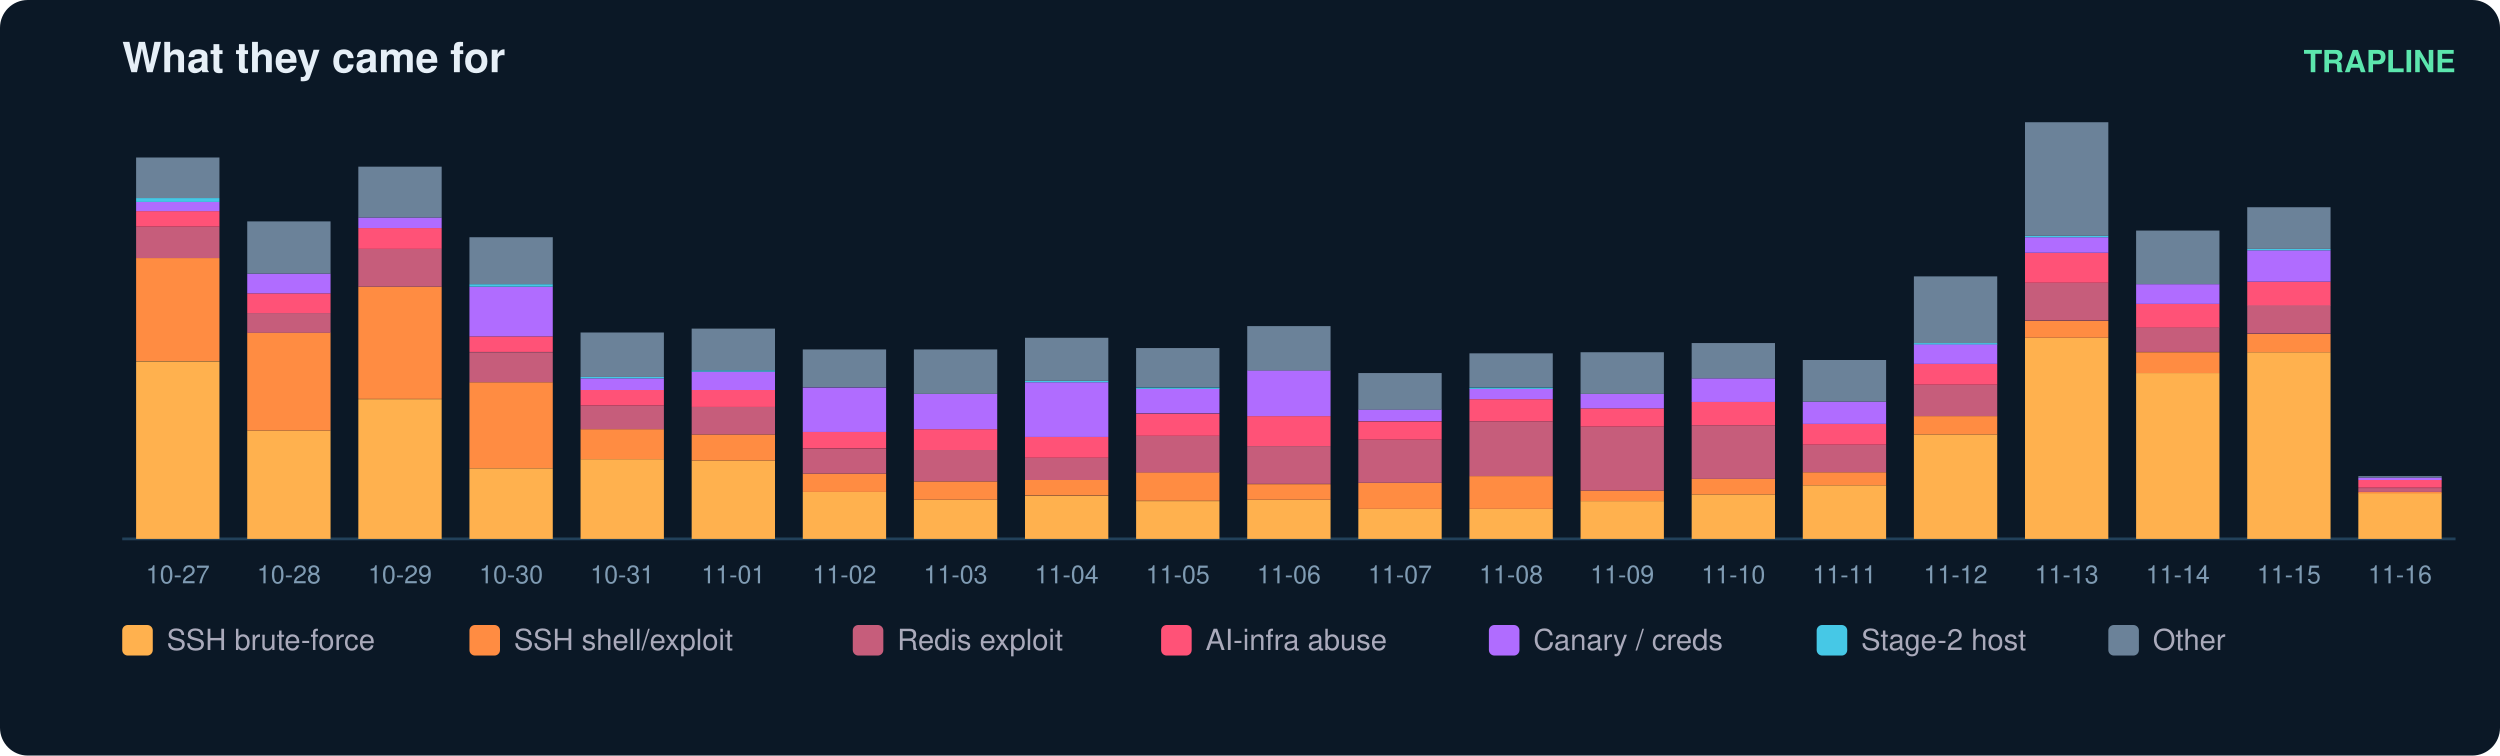
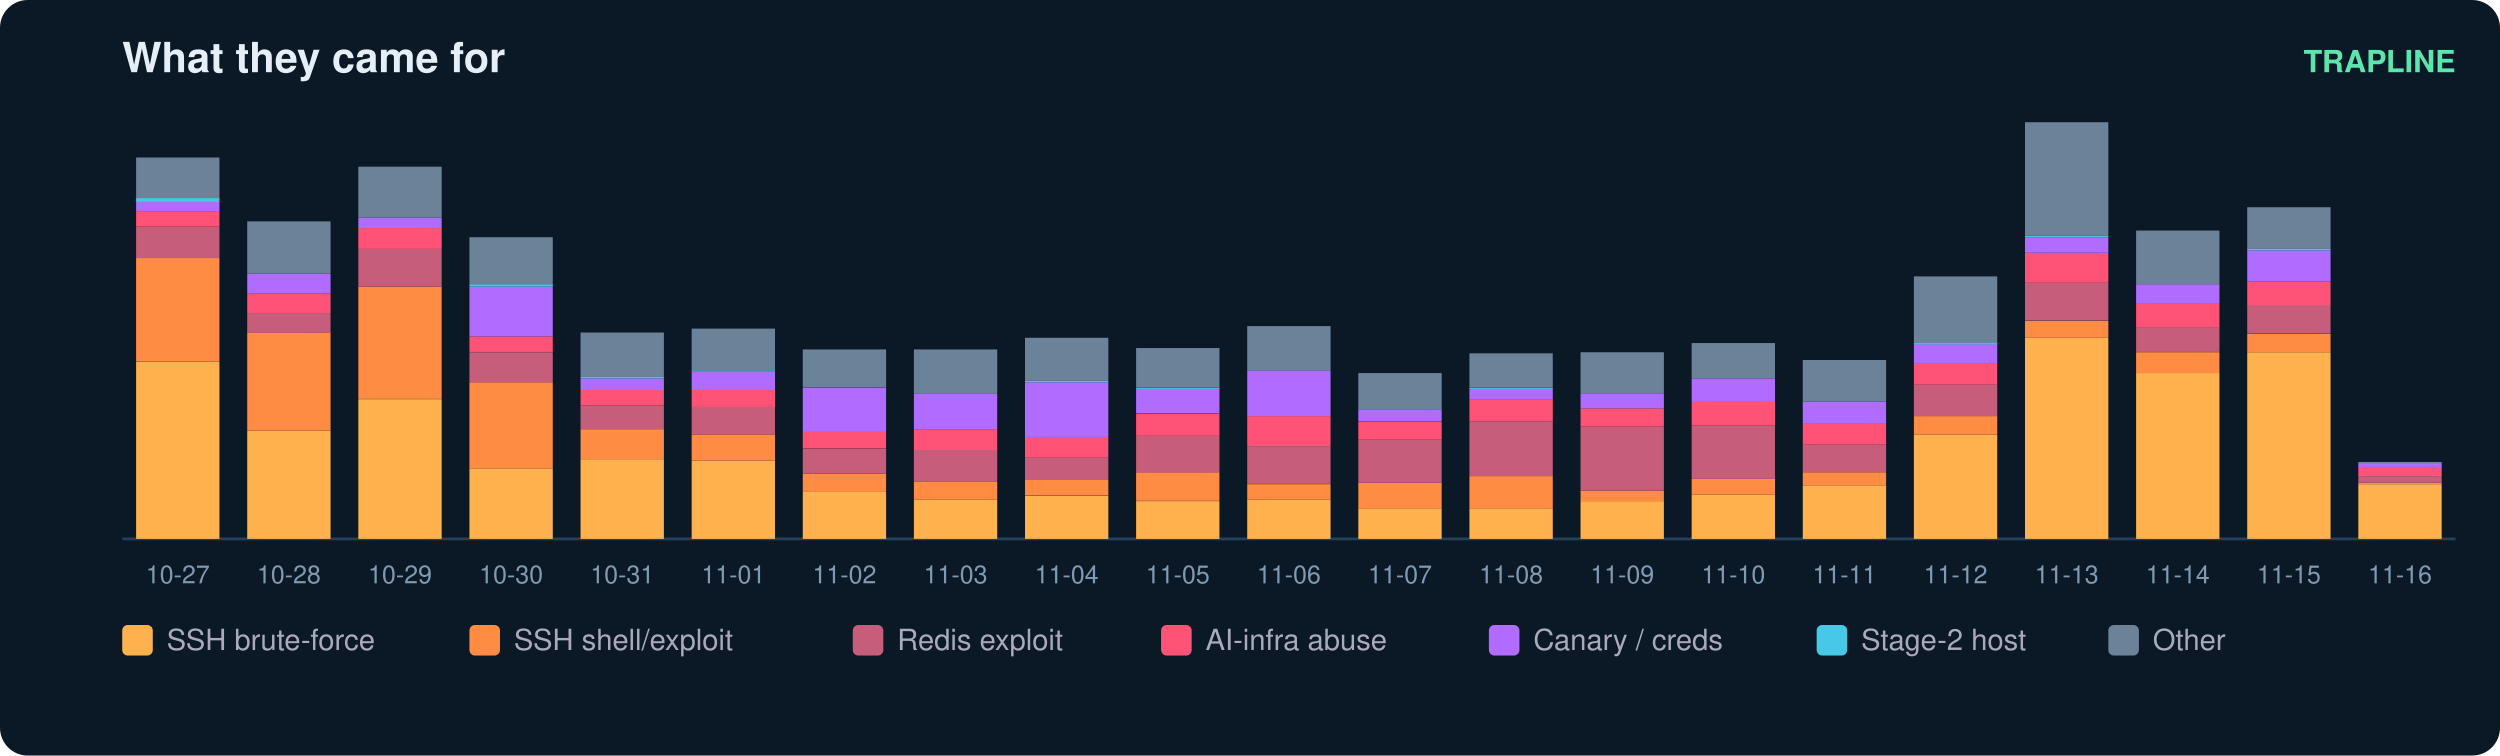
<svg xmlns="http://www.w3.org/2000/svg" width="900" height="272" viewBox="0 0 900 272" font-family="ui-sans-serif,Segoe UI,Helvetica,Arial">
  <rect width="900" height="272" rx="10" fill="#0b1826" />
  <text x="44" y="26" fill="#e6eff7" font-size="15" font-weight="700">What they came for</text>
  <text x="884" y="26" fill="#5ce6ad" font-size="11" text-anchor="end" font-weight="600">TRAPLINE</text>
  <line x1="44" y1="194" x2="884" y2="194" stroke="#22415a" />
  <rect x="49" y="130.1" width="30" height="63.9" fill="#ffb14e" />
  <rect x="49" y="92.9" width="30" height="37.1" fill="#ff8c42" />
  <rect x="49" y="81.6" width="30" height="11.3" fill="#c65d7b" />
  <rect x="49" y="76.0" width="30" height="5.6" fill="#ff5277" />
  <rect x="49" y="72.7" width="30" height="3.3" fill="#b06cff" />
  <rect x="49" y="71.3" width="30" height="1.4" fill="#46c8e6" />
  <rect x="49" y="56.7" width="30" height="14.6" fill="#6b8299" />
  <text x="64.0" y="210.0" fill="#7f9bb3" font-size="9" text-anchor="middle">10-27</text>
  <rect x="89" y="155.0" width="30" height="39.0" fill="#ffb14e" />
  <rect x="89" y="119.7" width="30" height="35.3" fill="#ff8c42" />
  <rect x="89" y="112.7" width="30" height="7.1" fill="#c65d7b" />
  <rect x="89" y="105.6" width="30" height="7.1" fill="#ff5277" />
  <rect x="89" y="98.5" width="30" height="7.1" fill="#b06cff" />
  <rect x="89" y="79.7" width="30" height="18.8" fill="#6b8299" />
  <text x="104.0" y="210.0" fill="#7f9bb3" font-size="9" text-anchor="middle">10-28</text>
  <rect x="129" y="143.7" width="30" height="50.3" fill="#ffb14e" />
  <rect x="129" y="103.2" width="30" height="40.4" fill="#ff8c42" />
  <rect x="129" y="89.6" width="30" height="13.6" fill="#c65d7b" />
  <rect x="129" y="82.1" width="30" height="7.5" fill="#ff5277" />
  <rect x="129" y="78.3" width="30" height="3.8" fill="#b06cff" />
  <rect x="129" y="60.0" width="30" height="18.3" fill="#6b8299" />
  <text x="144.0" y="210.0" fill="#7f9bb3" font-size="9" text-anchor="middle">10-29</text>
  <rect x="169" y="168.6" width="30" height="25.4" fill="#ffb14e" />
  <rect x="169" y="137.6" width="30" height="31.0" fill="#ff8c42" />
  <rect x="169" y="126.8" width="30" height="10.8" fill="#c65d7b" />
  <rect x="169" y="121.1" width="30" height="5.6" fill="#ff5277" />
  <rect x="169" y="103.2" width="30" height="17.9" fill="#b06cff" />
  <rect x="169" y="102.3" width="30" height="0.9" fill="#46c8e6" />
  <rect x="169" y="85.4" width="30" height="16.9" fill="#6b8299" />
  <text x="184.0" y="210.0" fill="#7f9bb3" font-size="9" text-anchor="middle">10-30</text>
  <rect x="209" y="165.3" width="30" height="28.7" fill="#ffb14e" />
  <rect x="209" y="154.5" width="30" height="10.8" fill="#ff8c42" />
  <rect x="209" y="146.0" width="30" height="8.5" fill="#c65d7b" />
  <rect x="209" y="140.4" width="30" height="5.6" fill="#ff5277" />
  <rect x="209" y="136.2" width="30" height="4.2" fill="#b06cff" />
  <rect x="209" y="135.7" width="30" height="0.5" fill="#46c8e6" />
  <rect x="209" y="119.7" width="30" height="16.0" fill="#6b8299" />
  <text x="224.0" y="210.0" fill="#7f9bb3" font-size="9" text-anchor="middle">10-31</text>
  <rect x="249" y="165.8" width="30" height="28.2" fill="#ffb14e" />
  <rect x="249" y="156.4" width="30" height="9.4" fill="#ff8c42" />
  <rect x="249" y="146.5" width="30" height="9.9" fill="#c65d7b" />
  <rect x="249" y="140.4" width="30" height="6.1" fill="#ff5277" />
  <rect x="249" y="133.8" width="30" height="6.6" fill="#b06cff" />
  <rect x="249" y="133.3" width="30" height="0.5" fill="#46c8e6" />
  <rect x="249" y="118.3" width="30" height="15.0" fill="#6b8299" />
  <text x="264.0" y="210.0" fill="#7f9bb3" font-size="9" text-anchor="middle">11-01</text>
  <rect x="289" y="177.1" width="30" height="16.9" fill="#ffb14e" />
  <rect x="289" y="170.5" width="30" height="6.6" fill="#ff8c42" />
  <rect x="289" y="161.6" width="30" height="8.9" fill="#c65d7b" />
  <rect x="289" y="155.4" width="30" height="6.1" fill="#ff5277" />
  <rect x="289" y="139.5" width="30" height="16.0" fill="#b06cff" />
  <rect x="289" y="125.8" width="30" height="13.6" fill="#6b8299" />
  <text x="304.0" y="210.0" fill="#7f9bb3" font-size="9" text-anchor="middle">11-02</text>
  <rect x="329" y="179.9" width="30" height="14.1" fill="#ffb14e" />
  <rect x="329" y="173.3" width="30" height="6.6" fill="#ff8c42" />
  <rect x="329" y="162.0" width="30" height="11.3" fill="#c65d7b" />
  <rect x="329" y="154.5" width="30" height="7.5" fill="#ff5277" />
  <rect x="329" y="141.8" width="30" height="12.7" fill="#b06cff" />
  <rect x="329" y="125.8" width="30" height="16.0" fill="#6b8299" />
  <text x="344.0" y="210.0" fill="#7f9bb3" font-size="9" text-anchor="middle">11-03</text>
  <rect x="369" y="178.5" width="30" height="15.5" fill="#ffb14e" />
  <rect x="369" y="172.8" width="30" height="5.6" fill="#ff8c42" />
  <rect x="369" y="164.8" width="30" height="8.0" fill="#c65d7b" />
  <rect x="369" y="157.3" width="30" height="7.5" fill="#ff5277" />
  <rect x="369" y="137.6" width="30" height="19.7" fill="#b06cff" />
  <rect x="369" y="137.1" width="30" height="0.5" fill="#46c8e6" />
  <rect x="369" y="121.6" width="30" height="15.5" fill="#6b8299" />
  <text x="384.0" y="210.0" fill="#7f9bb3" font-size="9" text-anchor="middle">11-04</text>
  <rect x="409" y="180.4" width="30" height="13.6" fill="#ffb14e" />
  <rect x="409" y="170.0" width="30" height="10.3" fill="#ff8c42" />
  <rect x="409" y="156.9" width="30" height="13.2" fill="#c65d7b" />
  <rect x="409" y="148.9" width="30" height="8.0" fill="#ff5277" />
  <rect x="409" y="139.9" width="30" height="8.9" fill="#b06cff" />
  <rect x="409" y="139.5" width="30" height="0.5" fill="#46c8e6" />
  <rect x="409" y="125.3" width="30" height="14.1" fill="#6b8299" />
  <text x="424.0" y="210.0" fill="#7f9bb3" font-size="9" text-anchor="middle">11-05</text>
  <rect x="449" y="179.9" width="30" height="14.1" fill="#ffb14e" />
  <rect x="449" y="174.3" width="30" height="5.6" fill="#ff8c42" />
  <rect x="449" y="160.6" width="30" height="13.6" fill="#c65d7b" />
  <rect x="449" y="149.8" width="30" height="10.8" fill="#ff5277" />
  <rect x="449" y="133.3" width="30" height="16.5" fill="#b06cff" />
  <rect x="449" y="117.4" width="30" height="16.0" fill="#6b8299" />
  <text x="464.0" y="210.0" fill="#7f9bb3" font-size="9" text-anchor="middle">11-06</text>
  <rect x="489" y="183.2" width="30" height="10.8" fill="#ffb14e" />
  <rect x="489" y="173.8" width="30" height="9.4" fill="#ff8c42" />
  <rect x="489" y="158.3" width="30" height="15.5" fill="#c65d7b" />
  <rect x="489" y="151.7" width="30" height="6.6" fill="#ff5277" />
  <rect x="489" y="147.4" width="30" height="4.2" fill="#b06cff" />
  <rect x="489" y="134.3" width="30" height="13.2" fill="#6b8299" />
  <text x="504.0" y="210.0" fill="#7f9bb3" font-size="9" text-anchor="middle">11-07</text>
  <rect x="529" y="183.2" width="30" height="10.8" fill="#ffb14e" />
  <rect x="529" y="171.4" width="30" height="11.8" fill="#ff8c42" />
  <rect x="529" y="151.7" width="30" height="19.7" fill="#c65d7b" />
  <rect x="529" y="143.7" width="30" height="8.0" fill="#ff5277" />
  <rect x="529" y="139.9" width="30" height="3.8" fill="#b06cff" />
  <rect x="529" y="139.5" width="30" height="0.5" fill="#46c8e6" />
  <rect x="529" y="127.2" width="30" height="12.2" fill="#6b8299" />
  <text x="544.0" y="210.0" fill="#7f9bb3" font-size="9" text-anchor="middle">11-08</text>
  <rect x="569" y="180.4" width="30" height="13.6" fill="#ffb14e" />
  <rect x="569" y="176.6" width="30" height="3.8" fill="#ff8c42" />
  <rect x="569" y="153.6" width="30" height="23.0" fill="#c65d7b" />
  <rect x="569" y="147.0" width="30" height="6.6" fill="#ff5277" />
  <rect x="569" y="141.8" width="30" height="5.2" fill="#b06cff" />
  <rect x="569" y="126.8" width="30" height="15.0" fill="#6b8299" />
  <text x="584.0" y="210.0" fill="#7f9bb3" font-size="9" text-anchor="middle">11-09</text>
  <rect x="609" y="178.0" width="30" height="16.0" fill="#ffb14e" />
  <rect x="609" y="172.4" width="30" height="5.6" fill="#ff8c42" />
  <rect x="609" y="153.1" width="30" height="19.3" fill="#c65d7b" />
  <rect x="609" y="144.6" width="30" height="8.5" fill="#ff5277" />
  <rect x="609" y="136.2" width="30" height="8.5" fill="#b06cff" />
  <rect x="609" y="123.5" width="30" height="12.7" fill="#6b8299" />
  <text x="624.0" y="210.0" fill="#7f9bb3" font-size="9" text-anchor="middle">11-10</text>
  <rect x="649" y="174.7" width="30" height="19.3" fill="#ffb14e" />
  <rect x="649" y="170.0" width="30" height="4.7" fill="#ff8c42" />
  <rect x="649" y="160.1" width="30" height="9.9" fill="#c65d7b" />
  <rect x="649" y="152.6" width="30" height="7.5" fill="#ff5277" />
  <rect x="649" y="144.6" width="30" height="8.0" fill="#b06cff" />
  <rect x="649" y="129.6" width="30" height="15.0" fill="#6b8299" />
  <text x="664.0" y="210.0" fill="#7f9bb3" font-size="9" text-anchor="middle">11-11</text>
  <rect x="689" y="156.4" width="30" height="37.6" fill="#ffb14e" />
  <rect x="689" y="149.8" width="30" height="6.6" fill="#ff8c42" />
  <rect x="689" y="138.5" width="30" height="11.3" fill="#c65d7b" />
  <rect x="689" y="131.0" width="30" height="7.5" fill="#ff5277" />
  <rect x="689" y="123.9" width="30" height="7.1" fill="#b06cff" />
  <rect x="689" y="123.5" width="30" height="0.5" fill="#46c8e6" />
  <rect x="689" y="99.5" width="30" height="24.0" fill="#6b8299" />
  <text x="704.0" y="210.0" fill="#7f9bb3" font-size="9" text-anchor="middle">11-12</text>
  <rect x="729" y="121.6" width="30" height="72.4" fill="#ffb14e" />
  <rect x="729" y="115.5" width="30" height="6.1" fill="#ff8c42" />
  <rect x="729" y="101.8" width="30" height="13.6" fill="#c65d7b" />
  <rect x="729" y="91.0" width="30" height="10.8" fill="#ff5277" />
  <rect x="729" y="85.4" width="30" height="5.6" fill="#b06cff" />
  <rect x="729" y="84.9" width="30" height="0.5" fill="#46c8e6" />
  <rect x="729" y="44.0" width="30" height="40.9" fill="#6b8299" />
  <text x="744.0" y="210.0" fill="#7f9bb3" font-size="9" text-anchor="middle">11-13</text>
  <rect x="769" y="134.3" width="30" height="59.7" fill="#ffb14e" />
  <rect x="769" y="126.8" width="30" height="7.5" fill="#ff8c42" />
  <rect x="769" y="117.8" width="30" height="8.9" fill="#c65d7b" />
  <rect x="769" y="109.4" width="30" height="8.5" fill="#ff5277" />
  <rect x="769" y="102.3" width="30" height="7.1" fill="#b06cff" />
  <rect x="769" y="83.0" width="30" height="19.3" fill="#6b8299" />
  <text x="784.0" y="210.0" fill="#7f9bb3" font-size="9" text-anchor="middle">11-14</text>
  <rect x="809" y="126.8" width="30" height="67.2" fill="#ffb14e" />
  <rect x="809" y="120.2" width="30" height="6.6" fill="#ff8c42" />
  <rect x="809" y="109.8" width="30" height="10.3" fill="#c65d7b" />
  <rect x="809" y="101.4" width="30" height="8.5" fill="#ff5277" />
  <rect x="809" y="90.1" width="30" height="11.3" fill="#b06cff" />
  <rect x="809" y="89.6" width="30" height="0.5" fill="#46c8e6" />
  <rect x="809" y="74.6" width="30" height="15.0" fill="#6b8299" />
  <text x="824.0" y="210.0" fill="#7f9bb3" font-size="9" text-anchor="middle">11-15</text>
-   <rect x="849" y="177.5" width="30" height="16.5" fill="#ffb14e" />
-   <rect x="849" y="177.1" width="30" height="0.5" fill="#ff8c42" />
-   <rect x="849" y="175.7" width="30" height="1.4" fill="#c65d7b" />
-   <rect x="849" y="172.8" width="30" height="2.8" fill="#ff5277" />
-   <rect x="849" y="171.9" width="30" height="0.9" fill="#b06cff" />
-   <rect x="849" y="171.4" width="30" height="0.5" fill="#6b8299" />
+   <rect x="849" y="174.3" width="30" height="19.7" fill="#ffb14e" />
+   <rect x="849" y="173.8" width="30" height="0.5" fill="#ff8c42" />
+   <rect x="849" y="171.4" width="30" height="2.4" fill="#c65d7b" />
+   <rect x="849" y="168.1" width="30" height="3.3" fill="#ff5277" />
+   <rect x="849" y="166.7" width="30" height="1.4" fill="#b06cff" />
+   <rect x="849" y="166.3" width="30" height="0.5" fill="#6b8299" />
  <text x="864.0" y="210.0" fill="#7f9bb3" font-size="9" text-anchor="middle">11-16</text>
  <rect x="44" y="225" width="11" height="11" rx="2" fill="#ffb14e" />
  <text x="60" y="234" fill="#aab" font-size="10.5">SSH brute-force</text>
  <rect x="169" y="225" width="11" height="11" rx="2" fill="#ff8c42" />
  <text x="185" y="234" fill="#aab" font-size="10.5">SSH shell/exploit</text>
  <rect x="307" y="225" width="11" height="11" rx="2" fill="#c65d7b" />
  <text x="323" y="234" fill="#aab" font-size="10.5">Redis exploit</text>
  <rect x="418" y="225" width="11" height="11" rx="2" fill="#ff5277" />
  <text x="434" y="234" fill="#aab" font-size="10.5">AI-infra abuse</text>
  <rect x="536" y="225" width="11" height="11" rx="2" fill="#b06cff" />
  <text x="552" y="234" fill="#aab" font-size="10.5">Canary / creds</text>
  <rect x="654" y="225" width="11" height="11" rx="2" fill="#46c8e6" />
  <text x="670" y="234" fill="#aab" font-size="10.5">Stage-2 host</text>
  <rect x="759" y="225" width="11" height="11" rx="2" fill="#6b8299" />
  <text x="775" y="234" fill="#aab" font-size="10.5">Other</text>
</svg>
